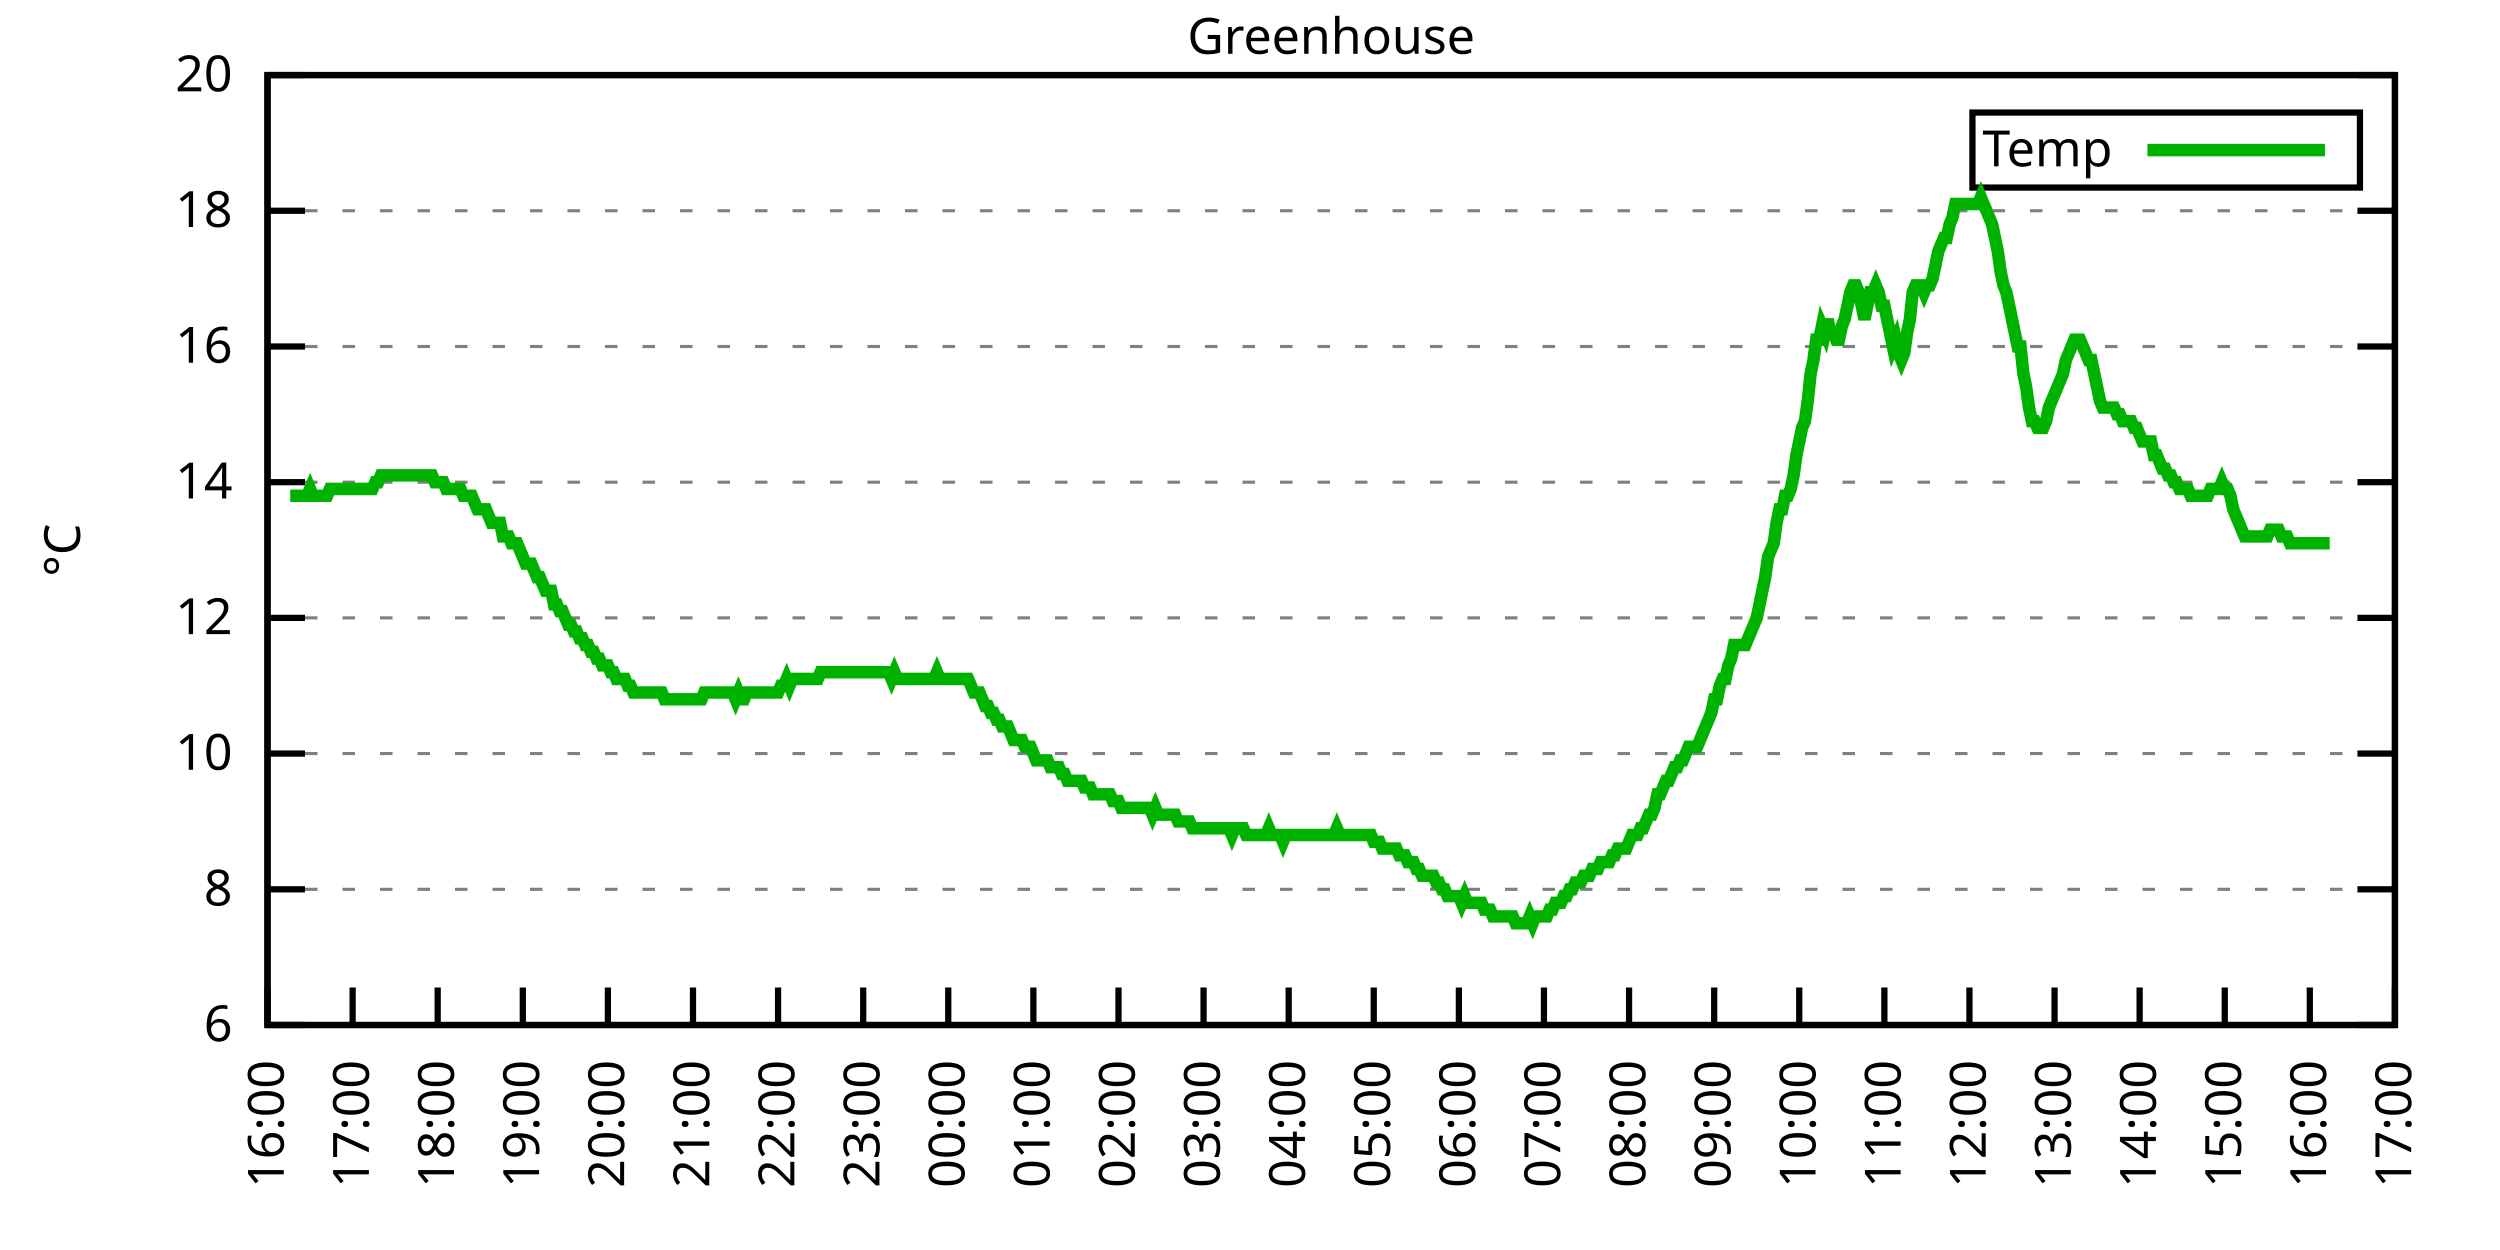
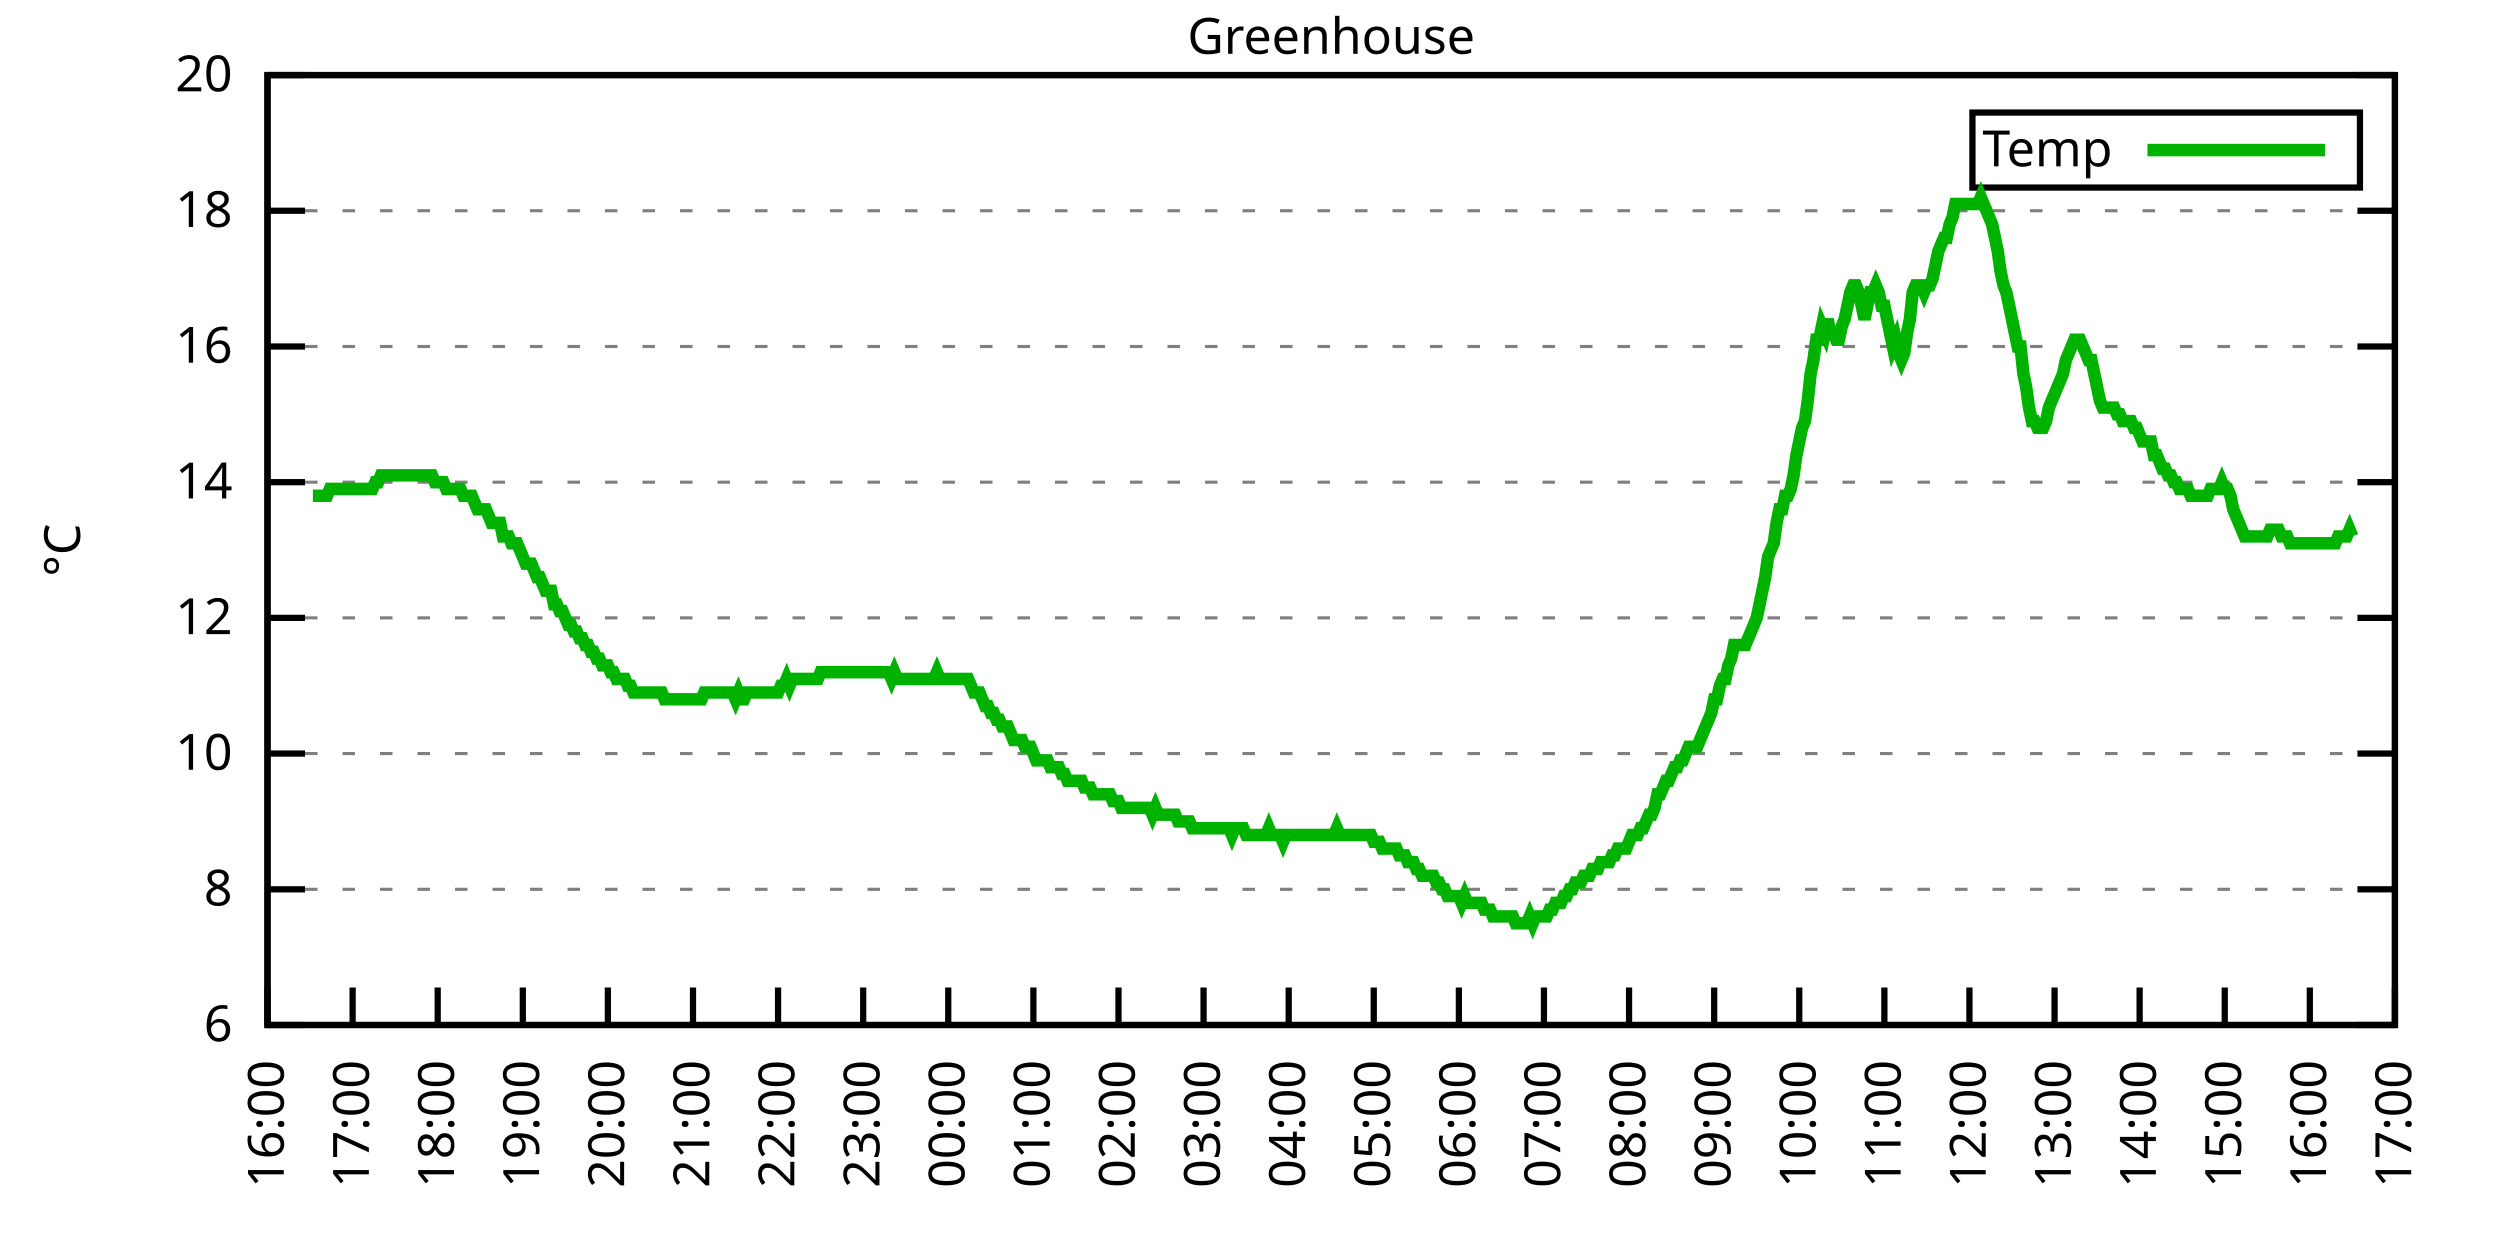
<svg xmlns="http://www.w3.org/2000/svg" xmlns:xlink="http://www.w3.org/1999/xlink" width="400" height="200" viewBox="0 0 400 200">
  <g id="gnuplot_canvas">
    <rect x="0" y="0" width="400" height="200" fill="none" />
    <defs>
      <circle id="gpDot" r="0.5" stroke-width="0.5" stroke="currentColor" />
      <path id="gpPt0" stroke-width="0.333" stroke="currentColor" d="M-1,0 h2 M0,-1 v2" />
      <path id="gpPt1" stroke-width="0.333" stroke="currentColor" d="M-1,-1 L1,1 M1,-1 L-1,1" />
      <path id="gpPt2" stroke-width="0.333" stroke="currentColor" d="M-1,0 L1,0 M0,-1 L0,1 M-1,-1 L1,1 M-1,1 L1,-1" />
      <rect id="gpPt3" stroke-width="0.333" stroke="currentColor" x="-1" y="-1" width="2" height="2" />
      <rect id="gpPt4" stroke-width="0.333" stroke="currentColor" fill="currentColor" x="-1" y="-1" width="2" height="2" />
      <circle id="gpPt5" stroke-width="0.333" stroke="currentColor" cx="0" cy="0" r="1" />
      <use xlink:href="#gpPt5" id="gpPt6" fill="currentColor" stroke="none" />
      <path id="gpPt7" stroke-width="0.333" stroke="currentColor" d="M0,-1.33 L-1.33,0.67 L1.33,0.67 z" />
      <use xlink:href="#gpPt7" id="gpPt8" fill="currentColor" stroke="none" />
      <use xlink:href="#gpPt7" id="gpPt9" stroke="currentColor" transform="rotate(180)" />
      <use xlink:href="#gpPt9" id="gpPt10" fill="currentColor" stroke="none" />
      <use xlink:href="#gpPt3" id="gpPt11" stroke="currentColor" transform="rotate(45)" />
      <use xlink:href="#gpPt11" id="gpPt12" fill="currentColor" stroke="none" />
      <path id="gpPt13" stroke-width="0.333" stroke="currentColor" d="M0,1.330 L1.265,0.411 L0.782,-1.067 L-0.782,-1.076 L-1.265,0.411 z" />
      <use xlink:href="#gpPt13" id="gpPt14" fill="currentColor" stroke="none" />
      <filter id="textbox" filterUnits="objectBoundingBox" x="0" y="0" height="1" width="1">
        <feFlood flood-color="white" flood-opacity="1" result="bgnd" />
        <feComposite in="SourceGraphic" in2="bgnd" operator="atop" />
      </filter>
      <filter id="greybox" filterUnits="objectBoundingBox" x="0" y="0" height="1" width="1">
        <feFlood flood-color="lightgrey" flood-opacity="1" result="grey" />
        <feComposite in="SourceGraphic" in2="grey" operator="atop" />
      </filter>
    </defs>
    <g fill="none" color="white" stroke="currentColor" stroke-width="1.00" stroke-linecap="butt" stroke-linejoin="miter">
</g>
    <g fill="none" color="black" stroke="currentColor" stroke-width="1.00" stroke-linecap="butt" stroke-linejoin="miter">
      <g stroke="none" shape-rendering="crispEdges">
        <polygon fill="rgb(255, 255, 255)" points="42.80,164.00 383.18,164.00 383.18,12.02 42.80,12.02 " />
      </g>
    </g>
    <g fill="none" color="black" stroke="currentColor" stroke-width="1.00" stroke-linecap="butt" stroke-linejoin="miter">
</g>
    <g fill="none" color="black" stroke="black" stroke-width="0.50" stroke-linecap="butt" stroke-linejoin="miter">
</g>
    <g fill="none" color="gray" stroke="currentColor" stroke-width="0.50" stroke-linecap="butt" stroke-linejoin="miter">
      <path stroke="gray" stroke-dasharray="2,4" class="gridline" d="M42.80,164.00 L383.19,164.00  " />
    </g>
    <g fill="none" color="gray" stroke="gray" stroke-width="1.00" stroke-linecap="butt" stroke-linejoin="miter">
</g>
    <g fill="none" color="black" stroke="currentColor" stroke-width="1.00" stroke-linecap="butt" stroke-linejoin="miter">
      <path stroke="black" d="M42.80,164.00 L48.80,164.00 M383.19,164.00 L377.19,164.00  " />
      <g transform="translate(37.20,166.60)" stroke="none" fill="black" font-family="Sans" font-size="8.00" text-anchor="end">
        <text>
          <tspan font-family="Sans"> 6</tspan>
        </text>
      </g>
    </g>
    <g fill="none" color="black" stroke="currentColor" stroke-width="1.00" stroke-linecap="butt" stroke-linejoin="miter">
</g>
    <g fill="none" color="black" stroke="black" stroke-width="0.50" stroke-linecap="butt" stroke-linejoin="miter">
</g>
    <g fill="none" color="gray" stroke="currentColor" stroke-width="0.50" stroke-linecap="butt" stroke-linejoin="miter">
      <path stroke="gray" stroke-dasharray="2,4" class="gridline" d="M42.80,142.29 L383.19,142.29  " />
    </g>
    <g fill="none" color="gray" stroke="gray" stroke-width="1.00" stroke-linecap="butt" stroke-linejoin="miter">
</g>
    <g fill="none" color="black" stroke="currentColor" stroke-width="1.00" stroke-linecap="butt" stroke-linejoin="miter">
      <path stroke="black" d="M42.80,142.29 L48.80,142.29 M383.19,142.29 L377.19,142.29  " />
      <g transform="translate(37.20,144.89)" stroke="none" fill="black" font-family="Sans" font-size="8.00" text-anchor="end">
        <text>
          <tspan font-family="Sans"> 8</tspan>
        </text>
      </g>
    </g>
    <g fill="none" color="black" stroke="currentColor" stroke-width="1.00" stroke-linecap="butt" stroke-linejoin="miter">
</g>
    <g fill="none" color="black" stroke="black" stroke-width="0.50" stroke-linecap="butt" stroke-linejoin="miter">
</g>
    <g fill="none" color="gray" stroke="currentColor" stroke-width="0.50" stroke-linecap="butt" stroke-linejoin="miter">
      <path stroke="gray" stroke-dasharray="2,4" class="gridline" d="M42.80,120.57 L383.19,120.57  " />
    </g>
    <g fill="none" color="gray" stroke="gray" stroke-width="1.00" stroke-linecap="butt" stroke-linejoin="miter">
</g>
    <g fill="none" color="black" stroke="currentColor" stroke-width="1.00" stroke-linecap="butt" stroke-linejoin="miter">
      <path stroke="black" d="M42.80,120.57 L48.80,120.57 M383.19,120.57 L377.19,120.57  " />
      <g transform="translate(37.20,123.17)" stroke="none" fill="black" font-family="Sans" font-size="8.00" text-anchor="end">
        <text>
          <tspan font-family="Sans"> 10</tspan>
        </text>
      </g>
    </g>
    <g fill="none" color="black" stroke="currentColor" stroke-width="1.00" stroke-linecap="butt" stroke-linejoin="miter">
</g>
    <g fill="none" color="black" stroke="black" stroke-width="0.50" stroke-linecap="butt" stroke-linejoin="miter">
</g>
    <g fill="none" color="gray" stroke="currentColor" stroke-width="0.50" stroke-linecap="butt" stroke-linejoin="miter">
      <path stroke="gray" stroke-dasharray="2,4" class="gridline" d="M42.80,98.86 L383.19,98.86  " />
    </g>
    <g fill="none" color="gray" stroke="gray" stroke-width="1.00" stroke-linecap="butt" stroke-linejoin="miter">
</g>
    <g fill="none" color="black" stroke="currentColor" stroke-width="1.00" stroke-linecap="butt" stroke-linejoin="miter">
      <path stroke="black" d="M42.80,98.86 L48.80,98.86 M383.19,98.86 L377.19,98.86  " />
      <g transform="translate(37.20,101.46)" stroke="none" fill="black" font-family="Sans" font-size="8.00" text-anchor="end">
        <text>
          <tspan font-family="Sans"> 12</tspan>
        </text>
      </g>
    </g>
    <g fill="none" color="black" stroke="currentColor" stroke-width="1.00" stroke-linecap="butt" stroke-linejoin="miter">
</g>
    <g fill="none" color="black" stroke="black" stroke-width="0.50" stroke-linecap="butt" stroke-linejoin="miter">
</g>
    <g fill="none" color="gray" stroke="currentColor" stroke-width="0.50" stroke-linecap="butt" stroke-linejoin="miter">
      <path stroke="gray" stroke-dasharray="2,4" class="gridline" d="M42.80,77.15 L383.19,77.15  " />
    </g>
    <g fill="none" color="gray" stroke="gray" stroke-width="1.00" stroke-linecap="butt" stroke-linejoin="miter">
</g>
    <g fill="none" color="black" stroke="currentColor" stroke-width="1.00" stroke-linecap="butt" stroke-linejoin="miter">
      <path stroke="black" d="M42.80,77.15 L48.80,77.15 M383.19,77.15 L377.19,77.15  " />
      <g transform="translate(37.20,79.75)" stroke="none" fill="black" font-family="Sans" font-size="8.00" text-anchor="end">
        <text>
          <tspan font-family="Sans"> 14</tspan>
        </text>
      </g>
    </g>
    <g fill="none" color="black" stroke="currentColor" stroke-width="1.00" stroke-linecap="butt" stroke-linejoin="miter">
</g>
    <g fill="none" color="black" stroke="black" stroke-width="0.50" stroke-linecap="butt" stroke-linejoin="miter">
</g>
    <g fill="none" color="gray" stroke="currentColor" stroke-width="0.50" stroke-linecap="butt" stroke-linejoin="miter">
      <path stroke="gray" stroke-dasharray="2,4" class="gridline" d="M42.80,55.44 L383.19,55.44  " />
    </g>
    <g fill="none" color="gray" stroke="gray" stroke-width="1.00" stroke-linecap="butt" stroke-linejoin="miter">
</g>
    <g fill="none" color="black" stroke="currentColor" stroke-width="1.00" stroke-linecap="butt" stroke-linejoin="miter">
      <path stroke="black" d="M42.80,55.44 L48.80,55.44 M383.19,55.44 L377.19,55.44  " />
      <g transform="translate(37.20,58.04)" stroke="none" fill="black" font-family="Sans" font-size="8.00" text-anchor="end">
        <text>
          <tspan font-family="Sans"> 16</tspan>
        </text>
      </g>
    </g>
    <g fill="none" color="black" stroke="currentColor" stroke-width="1.00" stroke-linecap="butt" stroke-linejoin="miter">
</g>
    <g fill="none" color="black" stroke="black" stroke-width="0.50" stroke-linecap="butt" stroke-linejoin="miter">
</g>
    <g fill="none" color="gray" stroke="currentColor" stroke-width="0.50" stroke-linecap="butt" stroke-linejoin="miter">
      <path stroke="gray" stroke-dasharray="2,4" class="gridline" d="M42.80,33.72 L383.19,33.72  " />
    </g>
    <g fill="none" color="gray" stroke="gray" stroke-width="1.00" stroke-linecap="butt" stroke-linejoin="miter">
</g>
    <g fill="none" color="black" stroke="currentColor" stroke-width="1.00" stroke-linecap="butt" stroke-linejoin="miter">
      <path stroke="black" d="M42.80,33.72 L48.80,33.72 M383.19,33.72 L377.19,33.72  " />
      <g transform="translate(37.20,36.32)" stroke="none" fill="black" font-family="Sans" font-size="8.00" text-anchor="end">
        <text>
          <tspan font-family="Sans"> 18</tspan>
        </text>
      </g>
    </g>
    <g fill="none" color="black" stroke="currentColor" stroke-width="1.00" stroke-linecap="butt" stroke-linejoin="miter">
</g>
    <g fill="none" color="black" stroke="black" stroke-width="0.50" stroke-linecap="butt" stroke-linejoin="miter">
</g>
    <g fill="none" color="gray" stroke="currentColor" stroke-width="0.50" stroke-linecap="butt" stroke-linejoin="miter">
      <path stroke="gray" stroke-dasharray="2,4" class="gridline" d="M42.80,12.01 L383.19,12.01  " />
    </g>
    <g fill="none" color="gray" stroke="gray" stroke-width="1.00" stroke-linecap="butt" stroke-linejoin="miter">
</g>
    <g fill="none" color="black" stroke="currentColor" stroke-width="1.00" stroke-linecap="butt" stroke-linejoin="miter">
      <path stroke="black" d="M42.80,12.01 L48.80,12.01 M383.19,12.01 L377.19,12.01  " />
      <g transform="translate(37.20,14.61)" stroke="none" fill="black" font-family="Sans" font-size="8.00" text-anchor="end">
        <text>
          <tspan font-family="Sans"> 20</tspan>
        </text>
      </g>
    </g>
    <g fill="none" color="black" stroke="currentColor" stroke-width="1.00" stroke-linecap="butt" stroke-linejoin="miter">
      <path stroke="black" d="M42.80,164.00 L42.80,158.00  " />
      <g transform="translate(45.40,169.60) rotate(270.00)" stroke="none" fill="black" font-family="Sans" font-size="8.00" text-anchor="end">
        <text>
          <tspan font-family="Sans">16:00</tspan>
        </text>
      </g>
    </g>
    <g fill="none" color="black" stroke="currentColor" stroke-width="1.00" stroke-linecap="butt" stroke-linejoin="miter">
      <path stroke="black" d="M56.42,164.00 L56.42,158.00  " />
      <g transform="translate(59.02,169.60) rotate(270.00)" stroke="none" fill="black" font-family="Sans" font-size="8.00" text-anchor="end">
        <text>
          <tspan font-family="Sans">17:00</tspan>
        </text>
      </g>
    </g>
    <g fill="none" color="black" stroke="currentColor" stroke-width="1.00" stroke-linecap="butt" stroke-linejoin="miter">
      <path stroke="black" d="M70.03,164.00 L70.03,158.00  " />
      <g transform="translate(72.63,169.60) rotate(270.00)" stroke="none" fill="black" font-family="Sans" font-size="8.00" text-anchor="end">
        <text>
          <tspan font-family="Sans">18:00</tspan>
        </text>
      </g>
    </g>
    <g fill="none" color="black" stroke="currentColor" stroke-width="1.00" stroke-linecap="butt" stroke-linejoin="miter">
      <path stroke="black" d="M83.65,164.00 L83.65,158.00  " />
      <g transform="translate(86.25,169.60) rotate(270.00)" stroke="none" fill="black" font-family="Sans" font-size="8.00" text-anchor="end">
        <text>
          <tspan font-family="Sans">19:00</tspan>
        </text>
      </g>
    </g>
    <g fill="none" color="black" stroke="currentColor" stroke-width="1.00" stroke-linecap="butt" stroke-linejoin="miter">
      <path stroke="black" d="M97.26,164.00 L97.26,158.00  " />
      <g transform="translate(99.86,169.60) rotate(270.00)" stroke="none" fill="black" font-family="Sans" font-size="8.00" text-anchor="end">
        <text>
          <tspan font-family="Sans">20:00</tspan>
        </text>
      </g>
    </g>
    <g fill="none" color="black" stroke="currentColor" stroke-width="1.00" stroke-linecap="butt" stroke-linejoin="miter">
      <path stroke="black" d="M110.88,164.00 L110.88,158.00  " />
      <g transform="translate(113.48,169.60) rotate(270.00)" stroke="none" fill="black" font-family="Sans" font-size="8.00" text-anchor="end">
        <text>
          <tspan font-family="Sans">21:00</tspan>
        </text>
      </g>
    </g>
    <g fill="none" color="black" stroke="currentColor" stroke-width="1.00" stroke-linecap="butt" stroke-linejoin="miter">
      <path stroke="black" d="M124.49,164.00 L124.49,158.00  " />
      <g transform="translate(127.09,169.60) rotate(270.00)" stroke="none" fill="black" font-family="Sans" font-size="8.00" text-anchor="end">
        <text>
          <tspan font-family="Sans">22:00</tspan>
        </text>
      </g>
    </g>
    <g fill="none" color="black" stroke="currentColor" stroke-width="1.00" stroke-linecap="butt" stroke-linejoin="miter">
      <path stroke="black" d="M138.11,164.00 L138.11,158.00  " />
      <g transform="translate(140.71,169.60) rotate(270.00)" stroke="none" fill="black" font-family="Sans" font-size="8.00" text-anchor="end">
        <text>
          <tspan font-family="Sans">23:00</tspan>
        </text>
      </g>
    </g>
    <g fill="none" color="black" stroke="currentColor" stroke-width="1.00" stroke-linecap="butt" stroke-linejoin="miter">
      <path stroke="black" d="M151.72,164.00 L151.72,158.00  " />
      <g transform="translate(154.32,169.60) rotate(270.00)" stroke="none" fill="black" font-family="Sans" font-size="8.00" text-anchor="end">
        <text>
          <tspan font-family="Sans">00:00</tspan>
        </text>
      </g>
    </g>
    <g fill="none" color="black" stroke="currentColor" stroke-width="1.00" stroke-linecap="butt" stroke-linejoin="miter">
      <path stroke="black" d="M165.34,164.00 L165.34,158.00  " />
      <g transform="translate(167.94,169.60) rotate(270.00)" stroke="none" fill="black" font-family="Sans" font-size="8.00" text-anchor="end">
        <text>
          <tspan font-family="Sans">01:00</tspan>
        </text>
      </g>
    </g>
    <g fill="none" color="black" stroke="currentColor" stroke-width="1.00" stroke-linecap="butt" stroke-linejoin="miter">
      <path stroke="black" d="M178.96,164.00 L178.96,158.00  " />
      <g transform="translate(181.56,169.60) rotate(270.00)" stroke="none" fill="black" font-family="Sans" font-size="8.00" text-anchor="end">
        <text>
          <tspan font-family="Sans">02:00</tspan>
        </text>
      </g>
    </g>
    <g fill="none" color="black" stroke="currentColor" stroke-width="1.00" stroke-linecap="butt" stroke-linejoin="miter">
      <path stroke="black" d="M192.57,164.00 L192.57,158.00  " />
      <g transform="translate(195.17,169.60) rotate(270.00)" stroke="none" fill="black" font-family="Sans" font-size="8.00" text-anchor="end">
        <text>
          <tspan font-family="Sans">03:00</tspan>
        </text>
      </g>
    </g>
    <g fill="none" color="black" stroke="currentColor" stroke-width="1.00" stroke-linecap="butt" stroke-linejoin="miter">
      <path stroke="black" d="M206.19,164.00 L206.19,158.00  " />
      <g transform="translate(208.79,169.60) rotate(270.00)" stroke="none" fill="black" font-family="Sans" font-size="8.00" text-anchor="end">
        <text>
          <tspan font-family="Sans">04:00</tspan>
        </text>
      </g>
    </g>
    <g fill="none" color="black" stroke="currentColor" stroke-width="1.00" stroke-linecap="butt" stroke-linejoin="miter">
      <path stroke="black" d="M219.80,164.00 L219.80,158.00  " />
      <g transform="translate(222.40,169.60) rotate(270.00)" stroke="none" fill="black" font-family="Sans" font-size="8.00" text-anchor="end">
        <text>
          <tspan font-family="Sans">05:00</tspan>
        </text>
      </g>
    </g>
    <g fill="none" color="black" stroke="currentColor" stroke-width="1.00" stroke-linecap="butt" stroke-linejoin="miter">
      <path stroke="black" d="M233.42,164.00 L233.42,158.00  " />
      <g transform="translate(236.02,169.60) rotate(270.00)" stroke="none" fill="black" font-family="Sans" font-size="8.00" text-anchor="end">
        <text>
          <tspan font-family="Sans">06:00</tspan>
        </text>
      </g>
    </g>
    <g fill="none" color="black" stroke="currentColor" stroke-width="1.00" stroke-linecap="butt" stroke-linejoin="miter">
      <path stroke="black" d="M247.03,164.00 L247.03,158.00  " />
      <g transform="translate(249.63,169.60) rotate(270.00)" stroke="none" fill="black" font-family="Sans" font-size="8.00" text-anchor="end">
        <text>
          <tspan font-family="Sans">07:00</tspan>
        </text>
      </g>
    </g>
    <g fill="none" color="black" stroke="currentColor" stroke-width="1.00" stroke-linecap="butt" stroke-linejoin="miter">
      <path stroke="black" d="M260.65,164.00 L260.65,158.00  " />
      <g transform="translate(263.25,169.60) rotate(270.00)" stroke="none" fill="black" font-family="Sans" font-size="8.00" text-anchor="end">
        <text>
          <tspan font-family="Sans">08:00</tspan>
        </text>
      </g>
    </g>
    <g fill="none" color="black" stroke="currentColor" stroke-width="1.00" stroke-linecap="butt" stroke-linejoin="miter">
      <path stroke="black" d="M274.27,164.00 L274.27,158.00  " />
      <g transform="translate(276.87,169.60) rotate(270.00)" stroke="none" fill="black" font-family="Sans" font-size="8.00" text-anchor="end">
        <text>
          <tspan font-family="Sans">09:00</tspan>
        </text>
      </g>
    </g>
    <g fill="none" color="black" stroke="currentColor" stroke-width="1.00" stroke-linecap="butt" stroke-linejoin="miter">
      <path stroke="black" d="M287.88,164.00 L287.88,158.00  " />
      <g transform="translate(290.48,169.60) rotate(270.00)" stroke="none" fill="black" font-family="Sans" font-size="8.00" text-anchor="end">
        <text>
          <tspan font-family="Sans">10:00</tspan>
        </text>
      </g>
    </g>
    <g fill="none" color="black" stroke="currentColor" stroke-width="1.00" stroke-linecap="butt" stroke-linejoin="miter">
      <path stroke="black" d="M301.50,164.00 L301.50,158.00  " />
      <g transform="translate(304.10,169.60) rotate(270.00)" stroke="none" fill="black" font-family="Sans" font-size="8.00" text-anchor="end">
        <text>
          <tspan font-family="Sans">11:00</tspan>
        </text>
      </g>
    </g>
    <g fill="none" color="black" stroke="currentColor" stroke-width="1.00" stroke-linecap="butt" stroke-linejoin="miter">
      <path stroke="black" d="M315.11,164.00 L315.11,158.00  " />
      <g transform="translate(317.71,169.60) rotate(270.00)" stroke="none" fill="black" font-family="Sans" font-size="8.00" text-anchor="end">
        <text>
          <tspan font-family="Sans">12:00</tspan>
        </text>
      </g>
    </g>
    <g fill="none" color="black" stroke="currentColor" stroke-width="1.00" stroke-linecap="butt" stroke-linejoin="miter">
      <path stroke="black" d="M328.73,164.00 L328.73,158.00  " />
      <g transform="translate(331.33,169.60) rotate(270.00)" stroke="none" fill="black" font-family="Sans" font-size="8.00" text-anchor="end">
        <text>
          <tspan font-family="Sans">13:00</tspan>
        </text>
      </g>
    </g>
    <g fill="none" color="black" stroke="currentColor" stroke-width="1.00" stroke-linecap="butt" stroke-linejoin="miter">
      <path stroke="black" d="M342.34,164.00 L342.34,158.00  " />
      <g transform="translate(344.94,169.60) rotate(270.00)" stroke="none" fill="black" font-family="Sans" font-size="8.00" text-anchor="end">
        <text>
          <tspan font-family="Sans">14:00</tspan>
        </text>
      </g>
    </g>
    <g fill="none" color="black" stroke="currentColor" stroke-width="1.00" stroke-linecap="butt" stroke-linejoin="miter">
      <path stroke="black" d="M355.96,164.00 L355.96,158.00  " />
      <g transform="translate(358.56,169.60) rotate(270.00)" stroke="none" fill="black" font-family="Sans" font-size="8.00" text-anchor="end">
        <text>
          <tspan font-family="Sans">15:00</tspan>
        </text>
      </g>
    </g>
    <g fill="none" color="black" stroke="currentColor" stroke-width="1.00" stroke-linecap="butt" stroke-linejoin="miter">
      <path stroke="black" d="M369.57,164.00 L369.57,158.00  " />
      <g transform="translate(372.17,169.60) rotate(270.00)" stroke="none" fill="black" font-family="Sans" font-size="8.00" text-anchor="end">
        <text>
          <tspan font-family="Sans">16:00</tspan>
        </text>
      </g>
    </g>
    <g fill="none" color="black" stroke="currentColor" stroke-width="1.00" stroke-linecap="butt" stroke-linejoin="miter">
      <path stroke="black" d="M383.19,164.00 L383.19,158.00  " />
      <g transform="translate(385.79,169.60) rotate(270.00)" stroke="none" fill="black" font-family="Sans" font-size="8.00" text-anchor="end">
        <text>
          <tspan font-family="Sans">17:00</tspan>
        </text>
      </g>
    </g>
    <g fill="none" color="black" stroke="currentColor" stroke-width="1.00" stroke-linecap="butt" stroke-linejoin="miter">
</g>
    <g fill="none" color="black" stroke="currentColor" stroke-width="1.00" stroke-linecap="butt" stroke-linejoin="miter">
      <path stroke="black" d="M42.80,12.01 L42.80,164.00 L383.19,164.00 L383.19,12.01 L42.80,12.01 Z  " />
    </g>
    <g fill="none" color="black" stroke="currentColor" stroke-width="1.00" stroke-linecap="butt" stroke-linejoin="miter">
</g>
    <g fill="none" color="black" stroke="currentColor" stroke-width="1.00" stroke-linecap="butt" stroke-linejoin="miter">
      <path stroke="black" d="M315.59,30.01 L315.59,18.01 L377.59,18.01 L377.59,30.01 L315.59,30.01 Z  " />
    </g>
    <g id="Greenhouse_plot_1">
      <g fill="none" color="white" stroke="black" stroke-width="2.00" stroke-linecap="butt" stroke-linejoin="miter">
</g>
      <g fill="none" color="black" stroke="currentColor" stroke-width="2.00" stroke-linecap="butt" stroke-linejoin="miter">
        <g transform="translate(337.99,26.61)" stroke="none" fill="black" font-family="Sans" font-size="8.00" text-anchor="end">
          <text>
            <tspan font-family="Sans">Temp</tspan>
          </text>
        </g>
      </g>
      <g fill="none" color="black" stroke="currentColor" stroke-width="2.00" stroke-linecap="butt" stroke-linejoin="miter">
-         <path stroke="rgb(  0, 178,   0)" d="M343.59,24.01 L371.99,24.01 M46.43,79.32 L46.88,79.32 L47.34,79.32 L47.79,79.32 L48.25,79.32 L48.70,79.32   L49.15,79.32 L49.61,78.23 L50.06,79.32 L50.52,79.32 L50.97,79.32 L51.42,79.32 L51.88,79.32 L52.33,79.32   L52.78,78.23 L53.24,78.23 L53.69,78.23 L54.15,78.23 L54.60,78.23 L55.05,78.23 L55.51,78.23 L55.96,78.23   L56.42,78.23 L56.87,78.23 L57.32,78.23 L57.78,78.23 L58.23,78.23 L58.68,78.23 L59.14,78.23 L59.59,78.23   L60.05,77.15 L60.50,77.15 L60.95,76.06 L61.41,76.06 L61.86,76.06 L62.32,76.06 L62.77,76.06 L63.22,76.06   L63.68,76.06 L64.13,76.06 L64.58,76.06 L65.04,76.06 L65.49,76.06 L65.95,76.06 L66.40,76.06 L66.85,76.06   L67.31,76.06 L67.76,76.06 L68.22,76.06 L68.67,76.06 L69.12,76.06 L69.58,77.15 L70.03,77.15 L70.49,77.15   L70.94,77.15 L71.39,78.23 L71.85,78.23 L72.30,78.23 L72.75,78.23 L73.21,78.23 L73.66,78.23 L74.12,79.32   L74.57,79.32 L75.02,79.32 L75.48,79.32 L75.93,80.41 L76.39,81.49 L76.84,81.49 L77.29,81.49 L77.75,81.49   L78.20,82.58 L78.65,83.66 L79.11,83.66 L79.56,83.66 L80.02,83.66 L80.47,85.83 L80.92,85.83 L81.38,85.83   L81.83,86.92 L82.29,86.92 L82.74,86.92 L83.19,88.00 L83.65,89.09 L84.10,90.18 L84.55,90.18 L85.01,90.18   L85.46,91.26 L85.92,92.35 L86.37,92.35 L86.82,93.43 L87.28,94.52 L87.73,94.52 L88.19,94.52 L88.64,96.69   L89.09,96.69 L89.55,97.78 L90.00,97.78 L90.45,98.86 L90.91,99.95 L91.36,99.95 L91.82,101.03 L92.27,101.03   L92.72,102.12 L93.18,102.12 L93.63,103.20 L94.09,103.20 L94.54,104.29 L94.99,104.29 L95.45,105.38 L95.90,105.38   L96.35,106.46 L96.81,106.46 L97.26,106.46 L97.72,107.55 L98.17,107.55 L98.62,108.63 L99.08,108.63 L99.53,108.63   L99.99,108.63 L100.44,109.72 L100.89,109.72 L101.35,110.80 L101.80,110.80 L102.25,110.80 L102.71,110.80 L103.16,110.80   L103.62,110.80 L104.07,110.80 L104.52,110.80 L104.98,110.80 L105.43,110.80 L105.89,110.80 L106.34,111.89 L106.79,111.89   L107.25,111.89 L107.70,111.89 L108.15,111.89 L108.61,111.89 L109.06,111.89 L109.52,111.89 L109.97,111.89 L110.42,111.89   L110.88,111.89 L111.33,111.89 L111.79,111.89 L112.24,111.89 L112.69,110.80 L113.15,110.80 L113.60,110.80 L114.05,110.80   L114.51,110.80 L114.96,110.80 L115.42,110.80 L115.87,110.80 L116.32,110.80 L116.78,110.80 L117.23,110.80 L117.69,111.89   L118.14,110.80 L118.59,111.89 L119.05,111.89 L119.50,110.80 L119.96,110.80 L120.41,110.80 L120.86,110.80 L121.32,110.80   L121.77,110.80 L122.22,110.80 L122.68,110.80 L123.13,110.80 L123.59,110.80 L124.04,110.80 L124.49,110.80 L124.95,109.72   L125.40,109.72 L125.86,108.63 L126.31,109.72 L126.76,108.63 L127.22,108.63 L127.67,108.63 L128.12,108.63 L128.58,108.63   L129.03,108.63 L129.49,108.63 L129.94,108.63 L130.39,108.63 L130.85,108.63 L131.30,107.55 L131.76,107.55 L132.21,107.55   L132.66,107.55 L133.12,107.55 L133.57,107.55 L134.02,107.55 L134.48,107.55 L134.93,107.55 L135.39,107.55 L135.84,107.55   L136.29,107.55 L136.75,107.55 L137.20,107.55 L137.66,107.55 L138.11,107.55 L138.56,107.55 L139.02,107.55 L139.47,107.55   L139.92,107.55 L140.38,107.55 L140.83,107.55 L141.29,107.55 L141.74,107.55 L142.19,107.55 L142.65,108.63 L143.10,107.55   L143.56,108.63 L144.01,108.63 L144.46,108.63 L144.92,108.63 L145.37,108.63 L145.82,108.63 L146.28,108.63 L146.73,108.63   L147.19,108.63 L147.64,108.63 L148.09,108.63 L148.55,108.63 L149.00,108.63 L149.46,108.63 L149.91,107.55 L150.36,108.63   L150.82,108.63 L151.27,108.63 L151.72,108.63 L152.18,108.63 L152.63,108.63 L153.09,108.63 L153.54,108.63 L153.99,108.63   L154.45,108.63 L154.90,108.63 L155.36,109.72 L155.81,110.80 L156.26,110.80 L156.72,110.80 L157.17,111.89 L157.62,112.97   L158.08,112.97 L158.53,114.06 L158.99,114.06 L159.44,115.15 L159.89,115.15 L160.35,116.23 L160.80,116.23 L161.26,116.23   L161.71,117.32 L162.16,118.40 L162.62,118.40 L163.07,118.40 L163.52,118.40 L163.98,119.49 L164.43,119.49 L164.89,119.49   L165.34,120.57 L165.79,121.66 L166.25,121.66 L166.70,121.66 L167.16,121.66 L167.61,121.66 L168.06,122.75 L168.52,122.75   L168.97,122.75 L169.43,122.75 L169.88,123.83 L170.33,123.83 L170.79,124.92 L171.24,124.92 L171.69,124.92 L172.15,124.92   L172.60,124.92 L173.06,124.92 L173.51,126.00 L173.96,126.00 L174.42,126.00 L174.87,127.09 L175.33,127.09 L175.78,127.09   L176.23,127.09 L176.69,127.09 L177.14,127.09 L177.59,127.09 L178.05,128.17 L178.50,128.17 L178.96,128.17 L179.41,129.26   L179.86,129.26 L180.32,129.26 L180.77,129.26 L181.23,129.26 L181.68,129.26 L182.13,129.26 L182.59,129.26 L183.04,129.26   L183.49,129.26 L183.95,129.26 L184.40,130.35 L184.86,129.26 L185.31,130.35 L185.76,130.35 L186.22,130.35 L186.67,130.35   L187.13,130.35 L187.58,130.35 L188.03,130.35 L188.49,131.43 L188.94,131.43 L189.39,131.43 L189.85,131.43 L190.30,131.43   L190.76,132.52 L191.21,132.52 L191.66,132.52 L192.12,132.52 L192.57,132.52 L193.03,132.52 L193.48,132.52 L193.93,132.52   L194.39,132.52 L194.84,132.52 L195.29,132.52 L195.75,132.52 L196.20,132.52 L196.66,132.52 L197.11,133.60 L197.56,132.52   L198.02,132.52 L198.47,132.52 L198.93,132.52 L199.38,133.60 L199.83,133.60 L200.29,133.60 L200.74,133.60 L201.19,133.60   L201.65,133.60 L202.10,133.60 L202.56,133.60 L203.01,132.52 L203.46,133.60 L203.92,133.60 L204.37,133.60 L204.83,133.60   L205.28,134.69 L205.73,133.60 L206.19,133.60 L206.64,133.60 L207.09,133.60 L207.55,133.60 L208.00,133.60 L208.46,133.60   L208.91,133.60 L209.36,133.60 L209.82,133.60 L210.27,133.60 L210.73,133.60 L211.18,133.60 L211.63,133.60 L212.09,133.60   L212.54,133.60 L213.00,133.60 L213.45,133.60 L213.90,132.52 L214.36,133.60 L214.81,133.60 L215.26,133.60 L215.72,133.60   L216.17,133.60 L216.63,133.60 L217.08,133.60 L217.53,133.60 L217.99,133.60 L218.44,133.60 L218.90,133.60 L219.35,133.60   L219.80,134.69 L220.26,134.69 L220.71,134.69 L221.16,135.77 L221.62,135.77 L222.07,135.77 L222.53,135.77 L222.98,135.77   L223.43,135.77 L223.89,136.86 L224.34,136.86 L224.80,136.86 L225.25,137.94 L225.70,137.94 L226.16,137.94 L226.61,139.03   L227.06,139.03 L227.52,140.12 L227.97,140.12 L228.43,140.12 L228.88,140.12 L229.33,140.12 L229.79,141.20 L230.24,141.20   L230.70,142.29 L231.15,142.29 L231.60,143.37 L232.06,143.37 L232.51,143.37 L232.96,143.37 L233.42,143.37 L233.87,144.46   L234.33,143.37 L234.78,144.46 L235.23,144.46 L235.69,144.46 L236.14,144.46 L236.60,144.46 L237.05,144.46 L237.50,145.54   L237.96,145.54 L238.41,145.54 L238.86,146.63 L239.32,146.63 L239.77,146.63 L240.23,146.63 L240.68,146.63 L241.13,146.63   L241.59,146.63 L242.04,146.63 L242.50,147.72 L242.95,147.72 L243.40,147.72 L243.86,147.72 L244.31,147.72 L244.76,146.63   L245.22,147.72 L245.67,146.63 L246.13,146.63 L246.58,146.63 L247.03,146.63 L247.49,146.63 L247.94,145.54 L248.40,145.54   L248.85,144.46 L249.30,144.46 L249.76,144.46 L250.21,143.37 L250.66,143.37 L251.12,142.29 L251.57,142.29 L252.03,141.20   L252.48,141.20 L252.93,141.20 L253.39,140.12 L253.84,140.12 L254.30,140.12 L254.75,139.03 L255.20,139.03 L255.66,139.03   L256.11,137.94 L256.56,137.94 L257.02,137.94 L257.47,137.94 L257.93,136.86 L258.38,136.86 L258.83,135.77 L259.29,135.77   L259.74,135.77 L260.20,135.77 L260.65,134.69 L261.10,133.60 L261.56,133.60 L262.01,133.60 L262.47,132.52 L262.92,132.52   L263.37,131.43 L263.83,130.35 L264.28,130.35 L264.73,129.26 L265.19,127.09 L265.64,127.09 L266.10,126.00 L266.55,124.92   L267.00,124.92 L267.46,123.83 L267.91,122.75 L268.37,122.75 L268.82,121.66 L269.27,121.66 L269.73,120.57 L270.18,119.49   L270.63,119.49 L271.09,119.49 L271.54,119.49 L272.00,118.40 L272.45,117.32 L272.90,116.23 L273.36,115.15 L273.81,114.06   L274.27,111.89 L274.72,111.89 L275.17,109.72 L275.63,108.63 L276.08,108.63 L276.53,106.46 L276.99,105.38 L277.44,103.20   L277.90,103.20 L278.35,103.20 L278.80,103.20 L279.26,103.20 L279.71,102.12 L280.17,101.03 L280.62,99.95 L281.07,98.86   L281.53,96.69 L281.98,94.52 L282.43,92.35 L282.89,89.09 L283.34,88.00 L283.80,86.92 L284.25,83.66 L284.70,81.49   L285.16,81.49 L285.61,79.32 L286.07,79.32 L286.52,78.23 L286.97,76.06 L287.43,72.81 L287.88,70.63 L288.33,68.46   L288.79,67.38 L289.24,64.12 L289.70,59.78 L290.15,57.61 L290.60,54.35 L291.06,54.35 L291.51,52.18 L291.97,53.26   L292.42,51.09 L292.87,53.26 L293.33,53.26 L293.78,54.35 L294.23,54.35 L294.69,52.18 L295.14,51.09 L295.60,48.92   L296.05,46.75 L296.50,45.66 L296.96,45.66 L297.41,46.75 L297.87,48.92 L298.32,51.09 L298.77,48.92 L299.23,46.75   L299.68,46.75 L300.13,45.66 L300.59,46.75 L301.04,48.92 L301.50,48.92 L301.95,51.09 L302.40,53.26 L302.86,55.44   L303.31,54.35 L303.77,56.52 L304.22,57.61 L304.67,56.52 L305.13,53.26 L305.58,51.09 L306.03,46.75 L306.49,45.66   L306.94,45.66 L307.40,45.66 L307.85,46.75 L308.30,45.66 L308.76,45.66 L309.21,44.58 L309.67,42.41 L310.12,40.24   L310.57,39.15 L311.03,38.07 L311.48,38.07 L311.94,35.89 L312.39,34.81 L312.84,32.64 L313.30,32.64 L313.75,32.64   L314.20,32.64 L314.66,32.64 L315.11,32.64 L315.57,32.64 L316.02,32.64 L316.47,32.64 L316.93,31.55 L317.38,32.64   L317.84,33.72 L318.29,34.81 L318.74,35.89 L319.20,38.07 L319.65,40.24 L320.10,43.49 L320.56,45.66 L321.01,46.75   L321.47,48.92 L321.92,51.09 L322.37,53.26 L322.83,55.44 L323.28,55.44 L323.74,59.78 L324.19,61.95 L324.64,65.21   L325.10,67.38 L325.55,67.38 L326.00,68.46 L326.46,68.46 L326.91,68.46 L327.37,67.38 L327.82,65.21 L328.27,64.12   L328.73,63.04 L329.18,61.95 L329.64,60.86 L330.09,59.78 L330.54,57.61 L331.00,56.52 L331.45,55.44 L331.90,54.35   L332.36,54.35 L332.81,54.35 L333.27,55.44 L333.72,56.52 L334.17,57.61 L334.63,57.61 L335.08,59.78 L335.54,61.95   L335.99,64.12 L336.44,65.21 L336.90,65.21 L337.35,65.21 L337.80,65.21 L338.26,65.21 L338.71,66.29 L339.17,66.29   L339.62,67.38 L340.07,67.38 L340.53,67.38 L340.98,67.38 L341.44,68.46 L341.89,68.46 L342.34,69.55 L342.80,70.63   L343.25,70.63 L343.70,70.63 L344.16,70.63 L344.61,72.81 L345.07,72.81 L345.52,73.89 L345.97,74.98 L346.43,74.98   L346.88,76.06 L347.34,76.06 L347.79,77.15 L348.24,77.15 L348.70,78.23 L349.15,78.23 L349.60,78.23 L350.06,78.23   L350.51,79.32 L350.97,79.32 L351.42,79.32 L351.87,79.32 L352.33,79.32 L352.78,79.32 L353.24,79.32 L353.69,78.23   L354.14,78.23 L354.60,78.23 L355.05,78.23 L355.50,77.15 L355.96,78.23 L356.41,78.23 L356.87,79.32 L357.32,81.49   L357.77,82.58 L358.23,83.66 L358.68,84.75 L359.14,85.83 L359.59,85.83 L360.04,85.83 L360.50,85.83 L360.95,85.83   L361.41,85.83 L361.86,85.83 L362.31,85.83 L362.77,85.83 L363.22,84.75 L363.67,84.75 L364.13,84.75 L364.58,84.75   L365.04,85.83 L365.49,85.83 L365.94,85.83 L366.40,86.92 L366.85,86.92 L367.31,86.92 L367.76,86.92 L368.21,86.92   L368.67,86.92 L369.12,86.92 L369.57,86.92 L370.03,86.92 L370.48,86.92 L370.94,86.92 L371.39,86.92 L371.84,86.92   L372.30,86.92 L372.75,86.92  " />
+         <path stroke="rgb(  0, 178,   0)" d="M343.59,24.01 L371.99,24.01 M50.06,79.32 L50.52,79.32 L50.97,79.32 L51.42,79.32 L51.88,79.32 L52.33,79.32   L52.78,78.23 L53.24,78.23 L53.69,78.23 L54.15,78.23 L54.60,78.23 L55.05,78.23 L55.51,78.23 L55.96,78.23   L56.42,78.23 L56.87,78.23 L57.32,78.23 L57.78,78.23 L58.23,78.23 L58.68,78.23 L59.14,78.23 L59.59,78.23   L60.05,77.15 L60.50,77.15 L60.95,76.06 L61.41,76.06 L61.86,76.06 L62.32,76.06 L62.77,76.06 L63.22,76.06   L63.68,76.06 L64.13,76.06 L64.58,76.06 L65.04,76.06 L65.49,76.06 L65.95,76.06 L66.40,76.06 L66.85,76.06   L67.31,76.06 L67.76,76.06 L68.22,76.06 L68.67,76.06 L69.12,76.06 L69.58,77.15 L70.03,77.15 L70.49,77.15   L70.94,77.15 L71.39,78.23 L71.85,78.23 L72.30,78.23 L72.75,78.23 L73.21,78.23 L73.66,78.23 L74.12,79.32   L74.57,79.32 L75.02,79.32 L75.48,79.32 L75.93,80.41 L76.39,81.49 L76.84,81.49 L77.29,81.49 L77.75,81.49   L78.20,82.58 L78.65,83.66 L79.11,83.66 L79.56,83.66 L80.02,83.66 L80.47,85.83 L80.92,85.83 L81.38,85.83   L81.83,86.92 L82.29,86.92 L82.74,86.92 L83.19,88.00 L83.65,89.09 L84.10,90.18 L84.55,90.18 L85.01,90.18   L85.46,91.26 L85.92,92.35 L86.37,92.35 L86.82,93.43 L87.28,94.52 L87.73,94.52 L88.19,94.52 L88.64,96.69   L89.09,96.69 L89.55,97.78 L90.00,97.78 L90.45,98.86 L90.91,99.95 L91.36,99.95 L91.82,101.03 L92.27,101.03   L92.72,102.12 L93.18,102.12 L93.63,103.20 L94.09,103.20 L94.54,104.29 L94.99,104.29 L95.45,105.38 L95.90,105.38   L96.35,106.46 L96.81,106.46 L97.26,106.46 L97.72,107.55 L98.17,107.55 L98.62,108.63 L99.08,108.63 L99.53,108.63   L99.99,108.63 L100.44,109.72 L100.89,109.72 L101.35,110.80 L101.80,110.80 L102.25,110.80 L102.71,110.80 L103.16,110.80   L103.62,110.80 L104.07,110.80 L104.52,110.80 L104.98,110.80 L105.43,110.80 L105.89,110.80 L106.34,111.89 L106.79,111.89   L107.25,111.89 L107.70,111.89 L108.15,111.89 L108.61,111.89 L109.06,111.89 L109.52,111.89 L109.97,111.89 L110.42,111.89   L110.88,111.89 L111.33,111.89 L111.79,111.89 L112.24,111.89 L112.69,110.80 L113.15,110.80 L113.60,110.80 L114.05,110.80   L114.51,110.80 L114.96,110.80 L115.42,110.80 L115.87,110.80 L116.32,110.80 L116.78,110.80 L117.23,110.80 L117.69,111.89   L118.14,110.80 L118.59,111.89 L119.05,111.89 L119.50,110.80 L119.96,110.80 L120.41,110.80 L120.86,110.80 L121.32,110.80   L121.77,110.80 L122.22,110.80 L122.68,110.80 L123.13,110.80 L123.59,110.80 L124.04,110.80 L124.49,110.80 L124.95,109.72   L125.40,109.72 L125.86,108.63 L126.31,109.72 L126.76,108.63 L127.22,108.63 L127.67,108.63 L128.12,108.63 L128.58,108.63   L129.03,108.63 L129.49,108.63 L129.94,108.63 L130.39,108.63 L130.85,108.63 L131.30,107.55 L131.76,107.55 L132.21,107.55   L132.66,107.55 L133.12,107.55 L133.57,107.55 L134.02,107.55 L134.48,107.55 L134.93,107.55 L135.39,107.55 L135.84,107.55   L136.29,107.55 L136.75,107.55 L137.20,107.55 L137.66,107.55 L138.11,107.55 L138.56,107.55 L139.02,107.55 L139.47,107.55   L139.92,107.55 L140.38,107.55 L140.83,107.55 L141.29,107.55 L141.74,107.55 L142.19,107.55 L142.65,108.63 L143.10,107.55   L143.56,108.63 L144.01,108.63 L144.46,108.63 L144.92,108.63 L145.37,108.63 L145.82,108.63 L146.28,108.63 L146.73,108.63   L147.19,108.63 L147.64,108.63 L148.09,108.63 L148.55,108.63 L149.00,108.63 L149.46,108.63 L149.91,107.55 L150.36,108.63   L150.82,108.63 L151.27,108.63 L151.72,108.63 L152.18,108.63 L152.63,108.63 L153.09,108.63 L153.54,108.63 L153.99,108.63   L154.45,108.63 L154.90,108.63 L155.36,109.72 L155.81,110.80 L156.26,110.80 L156.72,110.80 L157.17,111.89 L157.62,112.97   L158.08,112.97 L158.53,114.06 L158.99,114.06 L159.44,115.15 L159.89,115.15 L160.35,116.23 L160.80,116.23 L161.26,116.23   L161.71,117.32 L162.16,118.40 L162.62,118.40 L163.07,118.40 L163.52,118.40 L163.98,119.49 L164.43,119.49 L164.89,119.49   L165.34,120.57 L165.79,121.66 L166.25,121.66 L166.70,121.66 L167.16,121.66 L167.61,121.66 L168.06,122.75 L168.52,122.75   L168.97,122.75 L169.43,122.75 L169.88,123.83 L170.33,123.83 L170.79,124.92 L171.24,124.92 L171.69,124.92 L172.15,124.92   L172.60,124.92 L173.06,124.92 L173.51,126.00 L173.96,126.00 L174.42,126.00 L174.87,127.09 L175.33,127.09 L175.78,127.09   L176.23,127.09 L176.69,127.09 L177.14,127.09 L177.59,127.09 L178.05,128.17 L178.50,128.17 L178.96,128.17 L179.41,129.26   L179.86,129.26 L180.32,129.26 L180.77,129.26 L181.23,129.26 L181.68,129.26 L182.13,129.26 L182.59,129.26 L183.04,129.26   L183.49,129.26 L183.95,129.26 L184.40,130.35 L184.86,129.26 L185.31,130.35 L185.76,130.35 L186.22,130.35 L186.67,130.35   L187.13,130.35 L187.58,130.35 L188.03,130.35 L188.49,131.43 L188.94,131.43 L189.39,131.43 L189.85,131.43 L190.30,131.43   L190.76,132.52 L191.21,132.52 L191.66,132.52 L192.12,132.52 L192.57,132.52 L193.03,132.52 L193.48,132.52 L193.93,132.52   L194.39,132.52 L194.84,132.52 L195.29,132.52 L195.75,132.52 L196.20,132.52 L196.66,132.52 L197.11,133.60 L197.56,132.52   L198.02,132.52 L198.47,132.52 L198.93,132.52 L199.38,133.60 L199.83,133.60 L200.29,133.60 L200.74,133.60 L201.19,133.60   L201.65,133.60 L202.10,133.60 L202.56,133.60 L203.01,132.52 L203.46,133.60 L203.92,133.60 L204.37,133.60 L204.83,133.60   L205.28,134.69 L205.73,133.60 L206.19,133.60 L206.64,133.60 L207.09,133.60 L207.55,133.60 L208.00,133.60 L208.46,133.60   L208.91,133.60 L209.36,133.60 L209.82,133.60 L210.27,133.60 L210.73,133.60 L211.18,133.60 L211.63,133.60 L212.09,133.60   L212.54,133.60 L213.00,133.60 L213.45,133.60 L213.90,132.52 L214.36,133.60 L214.81,133.60 L215.26,133.60 L215.72,133.60   L216.17,133.60 L216.63,133.60 L217.08,133.60 L217.53,133.60 L217.99,133.60 L218.44,133.60 L218.90,133.60 L219.35,133.60   L219.80,134.69 L220.26,134.69 L220.71,134.69 L221.16,135.77 L221.62,135.77 L222.07,135.77 L222.53,135.77 L222.98,135.77   L223.43,135.77 L223.89,136.86 L224.34,136.86 L224.80,136.86 L225.25,137.94 L225.70,137.94 L226.16,137.94 L226.61,139.03   L227.06,139.03 L227.52,140.12 L227.97,140.12 L228.43,140.12 L228.88,140.12 L229.33,140.12 L229.79,141.20 L230.24,141.20   L230.70,142.29 L231.15,142.29 L231.60,143.37 L232.06,143.37 L232.51,143.37 L232.96,143.37 L233.42,143.37 L233.87,144.46   L234.33,143.37 L234.78,144.46 L235.23,144.46 L235.69,144.46 L236.14,144.46 L236.60,144.46 L237.05,144.46 L237.50,145.54   L237.96,145.54 L238.41,145.54 L238.86,146.63 L239.32,146.63 L239.77,146.63 L240.23,146.63 L240.68,146.63 L241.13,146.63   L241.59,146.63 L242.04,146.63 L242.50,147.72 L242.95,147.72 L243.40,147.72 L243.86,147.72 L244.31,147.72 L244.76,146.63   L245.22,147.72 L245.67,146.63 L246.13,146.63 L246.58,146.63 L247.03,146.63 L247.49,146.63 L247.94,145.54 L248.40,145.54   L248.85,144.46 L249.30,144.46 L249.76,144.46 L250.21,143.37 L250.66,143.37 L251.12,142.29 L251.57,142.29 L252.03,141.20   L252.48,141.20 L252.93,141.20 L253.39,140.12 L253.84,140.12 L254.30,140.12 L254.75,139.03 L255.20,139.03 L255.66,139.03   L256.11,137.94 L256.56,137.94 L257.02,137.94 L257.47,137.94 L257.93,136.86 L258.38,136.86 L258.83,135.77 L259.29,135.77   L259.74,135.77 L260.20,135.77 L260.65,134.69 L261.10,133.60 L261.56,133.60 L262.01,133.60 L262.47,132.52 L262.92,132.52   L263.37,131.43 L263.83,130.35 L264.28,130.35 L264.73,129.26 L265.19,127.09 L265.64,127.09 L266.10,126.00 L266.55,124.92   L267.00,124.92 L267.46,123.83 L267.91,122.75 L268.37,122.75 L268.82,121.66 L269.27,121.66 L269.73,120.57 L270.18,119.49   L270.63,119.49 L271.09,119.49 L271.54,119.49 L272.00,118.40 L272.45,117.32 L272.90,116.23 L273.36,115.15 L273.81,114.06   L274.27,111.89 L274.72,111.89 L275.17,109.72 L275.63,108.63 L276.08,108.63 L276.53,106.46 L276.99,105.38 L277.44,103.20   L277.90,103.20 L278.35,103.20 L278.80,103.20 L279.26,103.20 L279.71,102.12 L280.17,101.03 L280.62,99.95 L281.07,98.86   L281.53,96.69 L281.98,94.52 L282.43,92.35 L282.89,89.09 L283.34,88.00 L283.80,86.92 L284.25,83.66 L284.70,81.49   L285.16,81.49 L285.61,79.32 L286.07,79.32 L286.52,78.23 L286.97,76.06 L287.43,72.81 L287.88,70.63 L288.33,68.46   L288.79,67.38 L289.24,64.12 L289.70,59.78 L290.15,57.61 L290.60,54.35 L291.06,54.35 L291.51,52.18 L291.97,53.26   L292.42,51.09 L292.87,53.26 L293.33,53.26 L293.78,54.35 L294.23,54.35 L294.69,52.18 L295.14,51.09 L295.60,48.92   L296.05,46.75 L296.50,45.66 L296.96,45.66 L297.41,46.75 L297.87,48.92 L298.32,51.09 L298.77,48.92 L299.23,46.75   L299.68,46.75 L300.13,45.66 L300.59,46.75 L301.04,48.92 L301.50,48.92 L301.95,51.09 L302.40,53.26 L302.86,55.44   L303.31,54.35 L303.77,56.52 L304.22,57.61 L304.67,56.52 L305.13,53.26 L305.58,51.09 L306.03,46.75 L306.49,45.66   L306.94,45.66 L307.40,45.66 L307.85,46.75 L308.30,45.66 L308.76,45.66 L309.21,44.58 L309.67,42.41 L310.12,40.24   L310.57,39.15 L311.03,38.07 L311.48,38.07 L311.94,35.89 L312.39,34.81 L312.84,32.64 L313.30,32.64 L313.75,32.64   L314.20,32.64 L314.66,32.64 L315.11,32.64 L315.57,32.64 L316.02,32.64 L316.47,32.64 L316.93,31.55 L317.38,32.64   L317.84,33.72 L318.29,34.81 L318.74,35.89 L319.20,38.07 L319.65,40.24 L320.10,43.49 L320.56,45.66 L321.01,46.75   L321.47,48.92 L321.92,51.09 L322.37,53.26 L322.83,55.44 L323.28,55.44 L323.74,59.78 L324.19,61.95 L324.64,65.21   L325.10,67.38 L325.55,67.38 L326.00,68.46 L326.46,68.46 L326.91,68.46 L327.37,67.38 L327.82,65.21 L328.27,64.12   L328.73,63.04 L329.18,61.95 L329.64,60.86 L330.09,59.78 L330.54,57.61 L331.00,56.52 L331.45,55.44 L331.90,54.35   L332.36,54.35 L332.81,54.35 L333.27,55.44 L333.72,56.52 L334.17,57.61 L334.63,57.61 L335.08,59.78 L335.54,61.95   L335.99,64.12 L336.44,65.21 L336.90,65.21 L337.35,65.21 L337.80,65.21 L338.26,65.21 L338.71,66.29 L339.17,66.29   L339.62,67.38 L340.07,67.38 L340.53,67.38 L340.98,67.38 L341.44,68.46 L341.89,68.46 L342.34,69.55 L342.80,70.63   L343.25,70.63 L343.70,70.63 L344.16,70.63 L344.61,72.81 L345.07,72.81 L345.52,73.89 L345.97,74.98 L346.43,74.98   L346.88,76.06 L347.34,76.06 L347.79,77.15 L348.24,77.15 L348.70,78.23 L349.15,78.23 L349.60,78.23 L350.06,78.23   L350.51,79.32 L350.97,79.32 L351.42,79.32 L351.87,79.32 L352.33,79.32 L352.78,79.32 L353.24,79.32 L353.69,78.23   L354.14,78.23 L354.60,78.23 L355.05,78.23 L355.50,77.15 L355.96,78.23 L356.41,78.23 L356.87,79.32 L357.32,81.49   L357.77,82.58 L358.23,83.66 L358.68,84.75 L359.14,85.83 L359.59,85.83 L360.04,85.83 L360.50,85.83 L360.95,85.83   L361.41,85.83 L361.86,85.83 L362.31,85.83 L362.77,85.83 L363.22,84.75 L363.67,84.75 L364.13,84.75 L364.58,84.75   L365.04,85.83 L365.49,85.83 L365.94,85.83 L366.40,86.92 L366.85,86.92 L367.31,86.92 L367.76,86.92 L368.21,86.92   L368.67,86.92 L369.12,86.92 L369.57,86.92 L370.03,86.92 L370.48,86.92 L370.94,86.92 L371.39,86.92 L371.84,86.92   L372.30,86.92 L372.75,86.92 L373.21,86.92 L373.66,86.92 L374.11,85.83 L374.57,85.83 L375.02,85.83 L375.47,85.83   L375.93,84.75 L376.38,85.83  " />
      </g>
    </g>
    <g fill="none" color="black" stroke="currentColor" stroke-width="2.00" stroke-linecap="butt" stroke-linejoin="miter">
</g>
    <g fill="none" color="black" stroke="black" stroke-width="1.00" stroke-linecap="butt" stroke-linejoin="miter">
</g>
    <g fill="none" color="black" stroke="currentColor" stroke-width="1.00" stroke-linecap="butt" stroke-linejoin="miter">
      <path stroke="black" d="M42.80,12.01 L42.80,164.00 L383.19,164.00 L383.19,12.01 L42.80,12.01 Z  " />
      <g transform="translate(12.80,88.01) rotate(270.00)" stroke="none" fill="black" font-family="Sans" font-size="8.00" text-anchor="middle">
        <text>
          <tspan font-family="Sans">°C</tspan>
        </text>
      </g>
    </g>
    <g fill="none" color="black" stroke="currentColor" stroke-width="1.00" stroke-linecap="butt" stroke-linejoin="miter">
</g>
    <g fill="none" color="black" stroke="currentColor" stroke-width="1.00" stroke-linecap="butt" stroke-linejoin="miter">
      <g transform="translate(212.99,8.61)" stroke="none" fill="black" font-family="Sans" font-size="8.00" text-anchor="middle">
        <text>
          <tspan font-family="Sans">Greenhouse</tspan>
        </text>
      </g>
    </g>
    <g fill="none" color="black" stroke="currentColor" stroke-width="1.00" stroke-linecap="butt" stroke-linejoin="miter">
</g>
  </g>
</svg>
